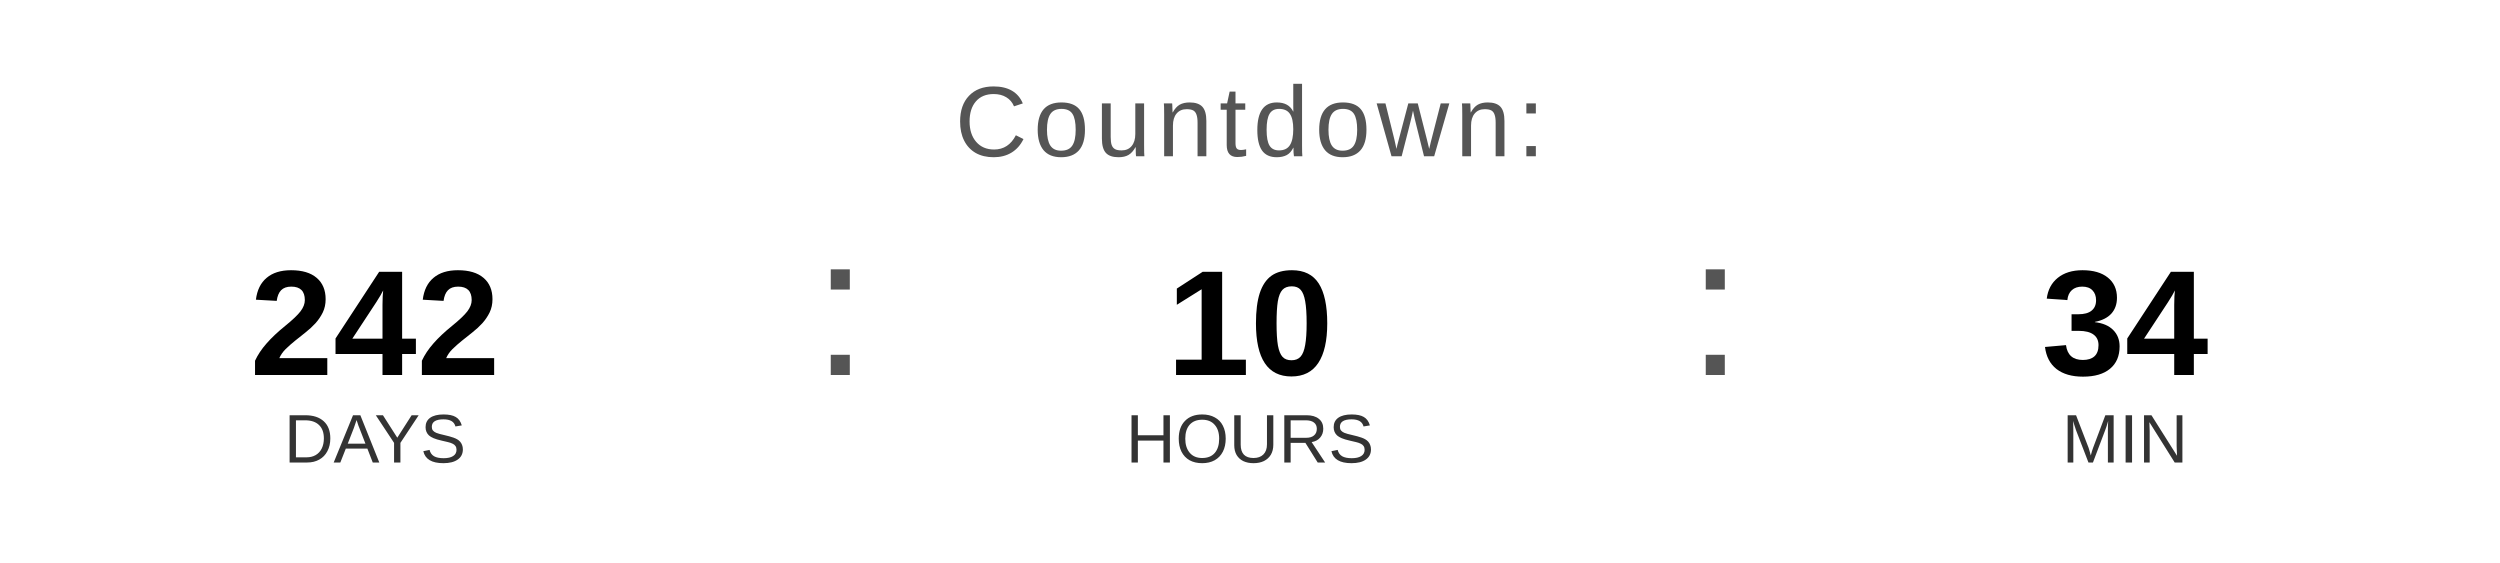
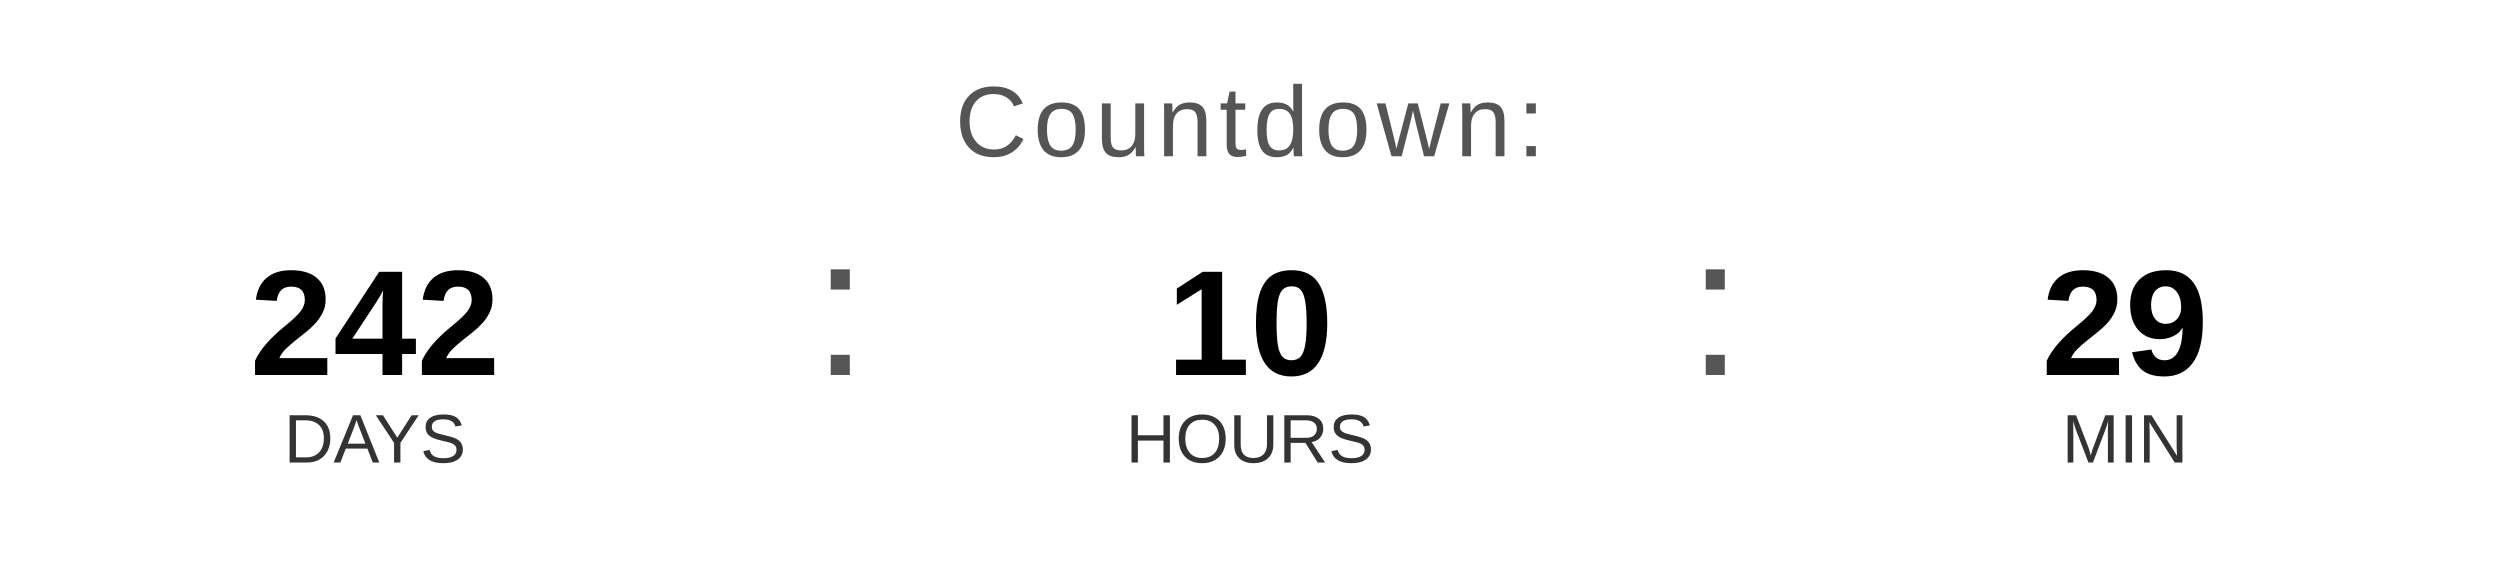
<svg xmlns="http://www.w3.org/2000/svg" width="400" height="90" viewBox="0 0 400 90">
  <text x="200" y="25" font-family="Arial, Helvetica, sans-serif" font-size="16" fill="#555555" text-anchor="middle" letter-spacing="1">
    Countdown:
  </text>
  <text x="60" y="60" font-family="Arial, Helvetica, sans-serif" font-size="24" font-weight="bold" fill="#000000" text-anchor="middle">242</text>
  <text x="60" y="74" font-family="Arial, Helvetica, sans-serif" font-size="11" fill="#333333" text-anchor="middle">DAYS</text>
  <text x="130" y="60" font-family="Arial, sans-serif" font-size="32" fill="#555555">:</text>
  <text x="200" y="60" font-family="Arial, Helvetica, sans-serif" font-size="24" font-weight="bold" fill="#000000" text-anchor="middle">10</text>
  <text x="200" y="74" font-family="Arial, Helvetica, sans-serif" font-size="11" fill="#333333" text-anchor="middle">HOURS</text>
  <text x="270" y="60" font-family="Arial, sans-serif" font-size="32" fill="#555555">:</text>
-   <text x="340" y="60" font-family="Arial, Helvetica, sans-serif" font-size="24" font-weight="bold" fill="#000000" text-anchor="middle">34</text>
+   <text x="340" y="60" font-family="Arial, Helvetica, sans-serif" font-size="24" font-weight="bold" fill="#000000" text-anchor="middle">29</text>
  <text x="340" y="74" font-family="Arial, Helvetica, sans-serif" font-size="11" fill="#333333" text-anchor="middle">MIN</text>
</svg>
